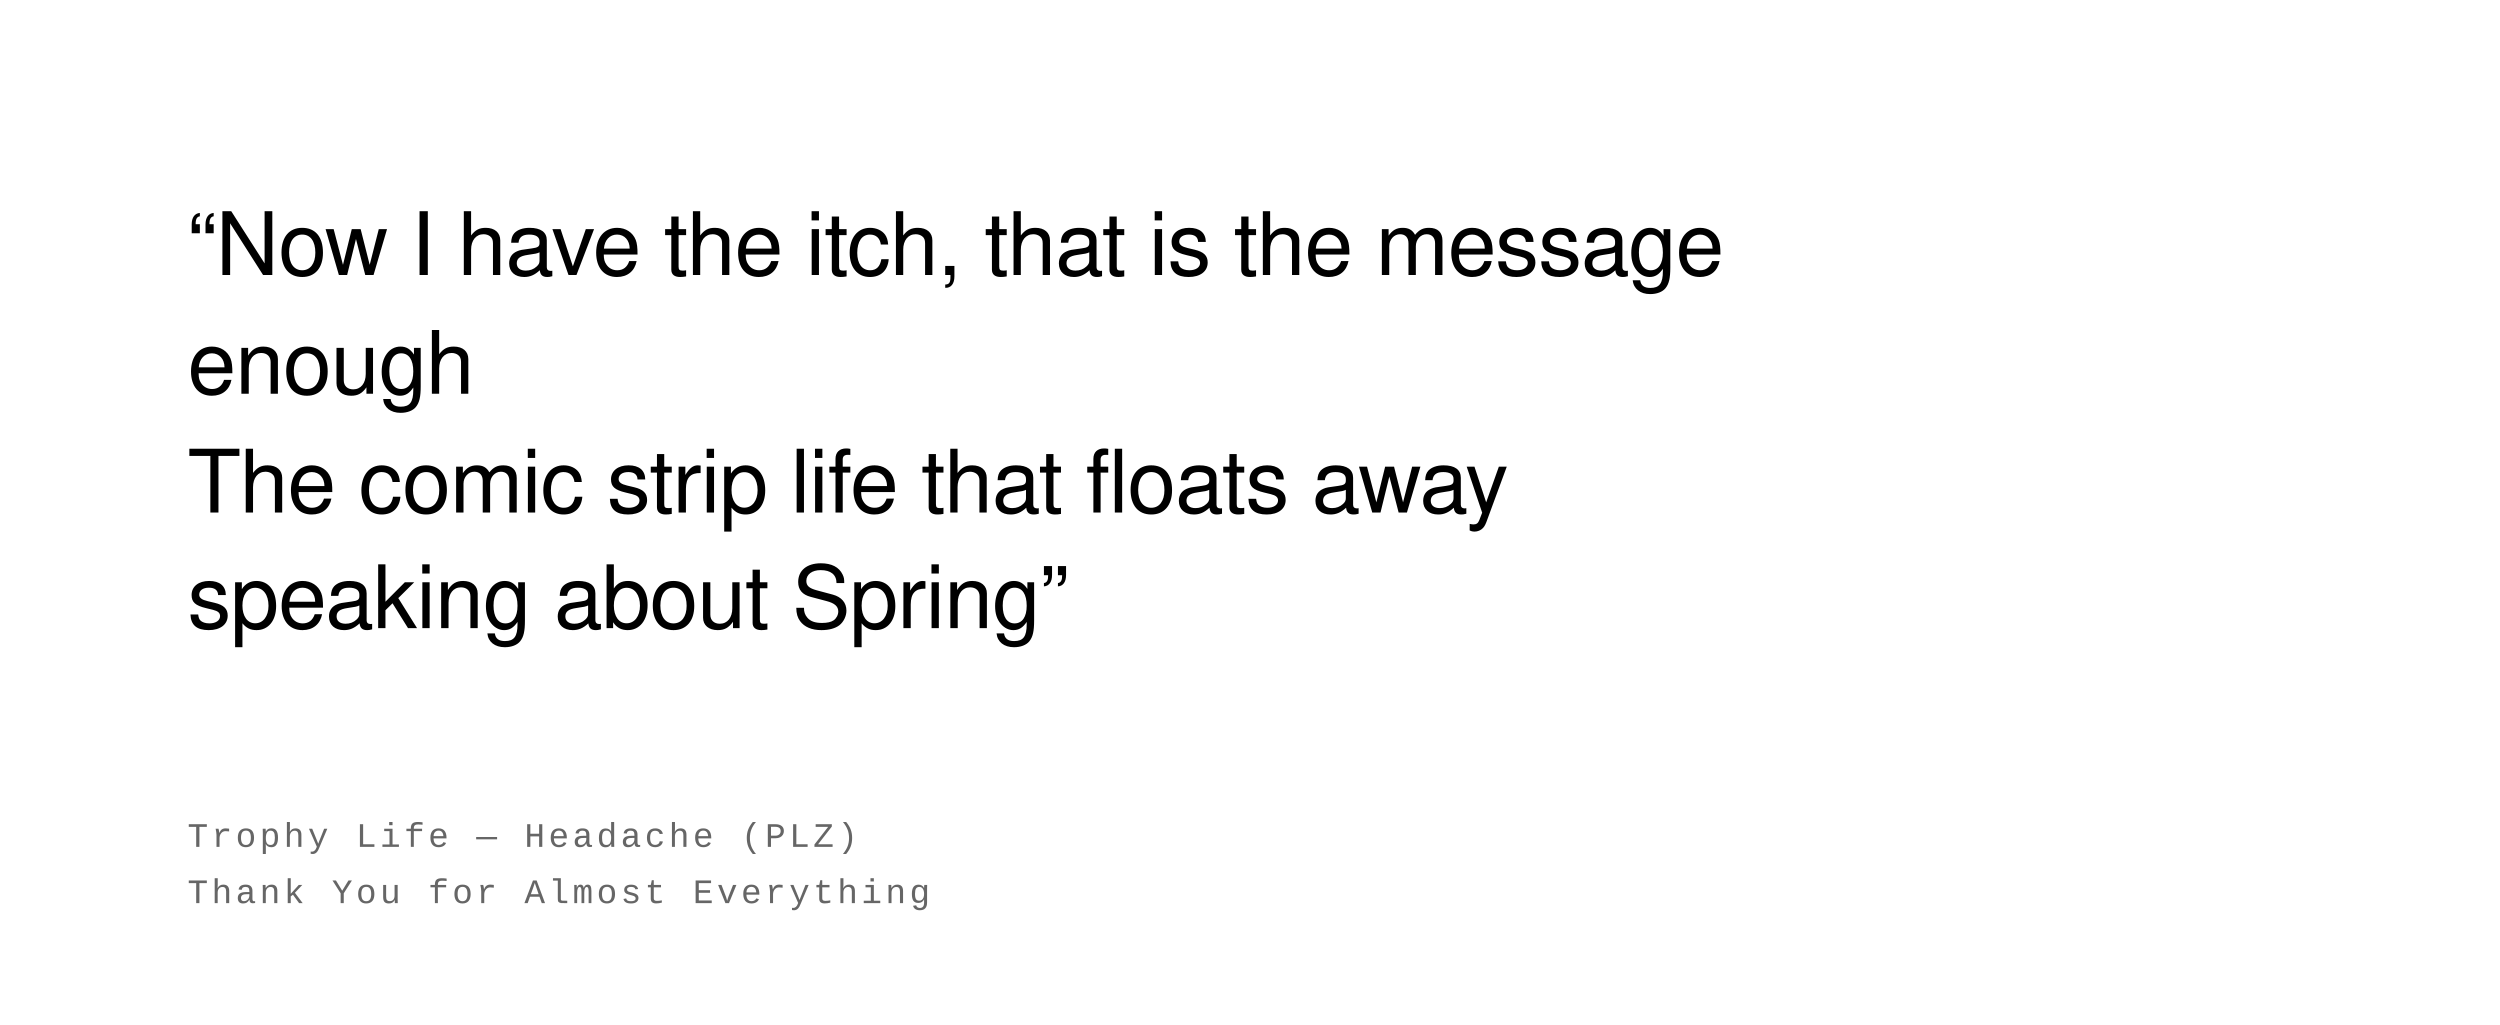
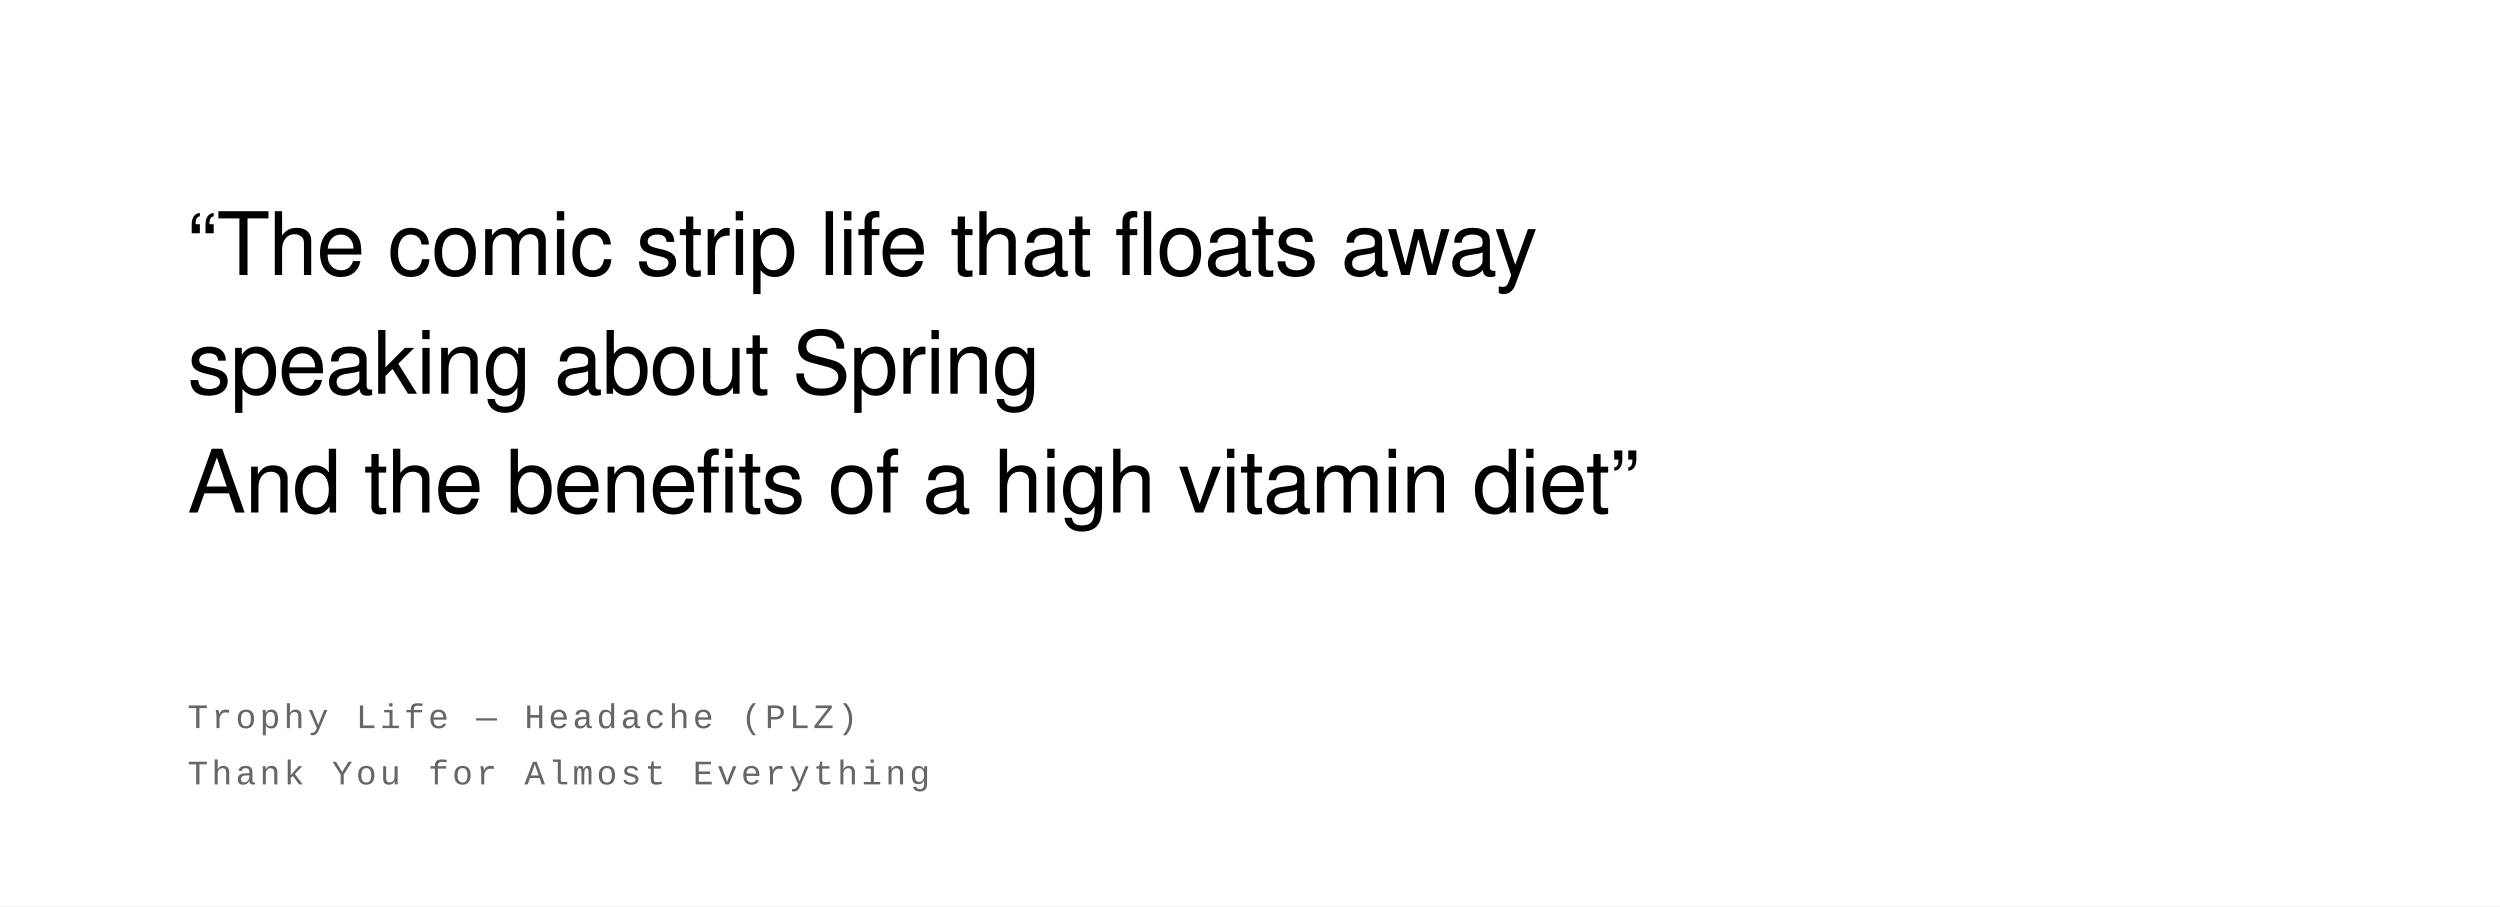
- <svg xmlns="http://www.w3.org/2000/svg" width="800" height="328" viewBox="0 0 800 328">
+ <svg xmlns="http://www.w3.org/2000/svg" width="800" height="290" viewBox="0 0 800 290">
  <rect width="100%" height="100%" fill="#ffffff" />
  <text font-family="Helvetica Neue, Helvetica, Arial, sans-serif" font-size="28" fill="#000000" font-weight="400" letter-spacing="-0.01em">
-     <tspan x="60" y="88">“Now I have the itch, that is the message</tspan>
-     <tspan x="60" y="126">enough</tspan>
-     <tspan x="60" y="164">The comic strip life that floats away</tspan>
-     <tspan x="60" y="201">speaking about Spring”</tspan>
+     <tspan x="60" y="88">“The comic strip life that floats away</tspan>
+     <tspan x="60" y="126">speaking about Spring</tspan>
+     <tspan x="60" y="164">And the benefits of a high vitamin diet”</tspan>
  </text>
  <text font-family="Courier New, Courier, monospace" font-size="11" fill="#666666" font-weight="400" text-transform="uppercase" letter-spacing="0.1em">
-     <tspan x="60" y="271">Trophy Life  —  Headache (PLZ)</tspan>
-     <tspan x="60" y="289">Thank You for Almost Everything</tspan>
+     <tspan x="60" y="233">Trophy Life  —  Headache (PLZ)</tspan>
+     <tspan x="60" y="251">Thank You for Almost Everything</tspan>
  </text>
</svg>
